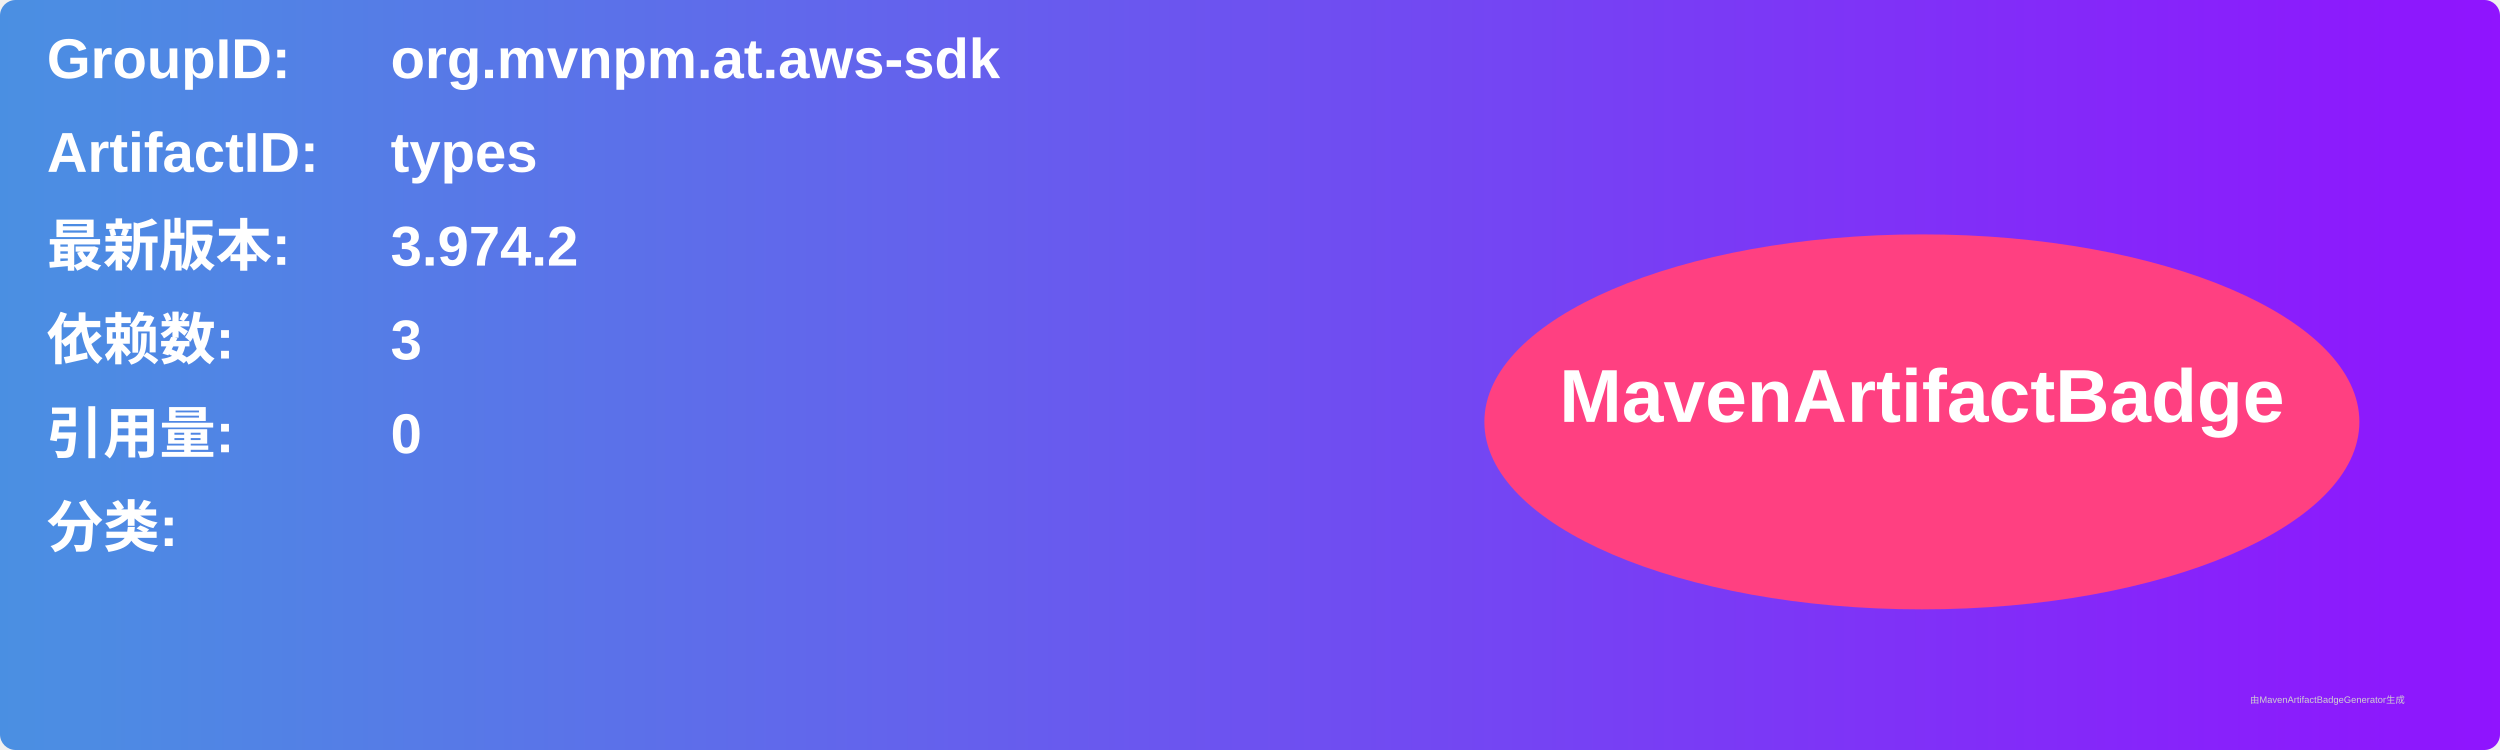
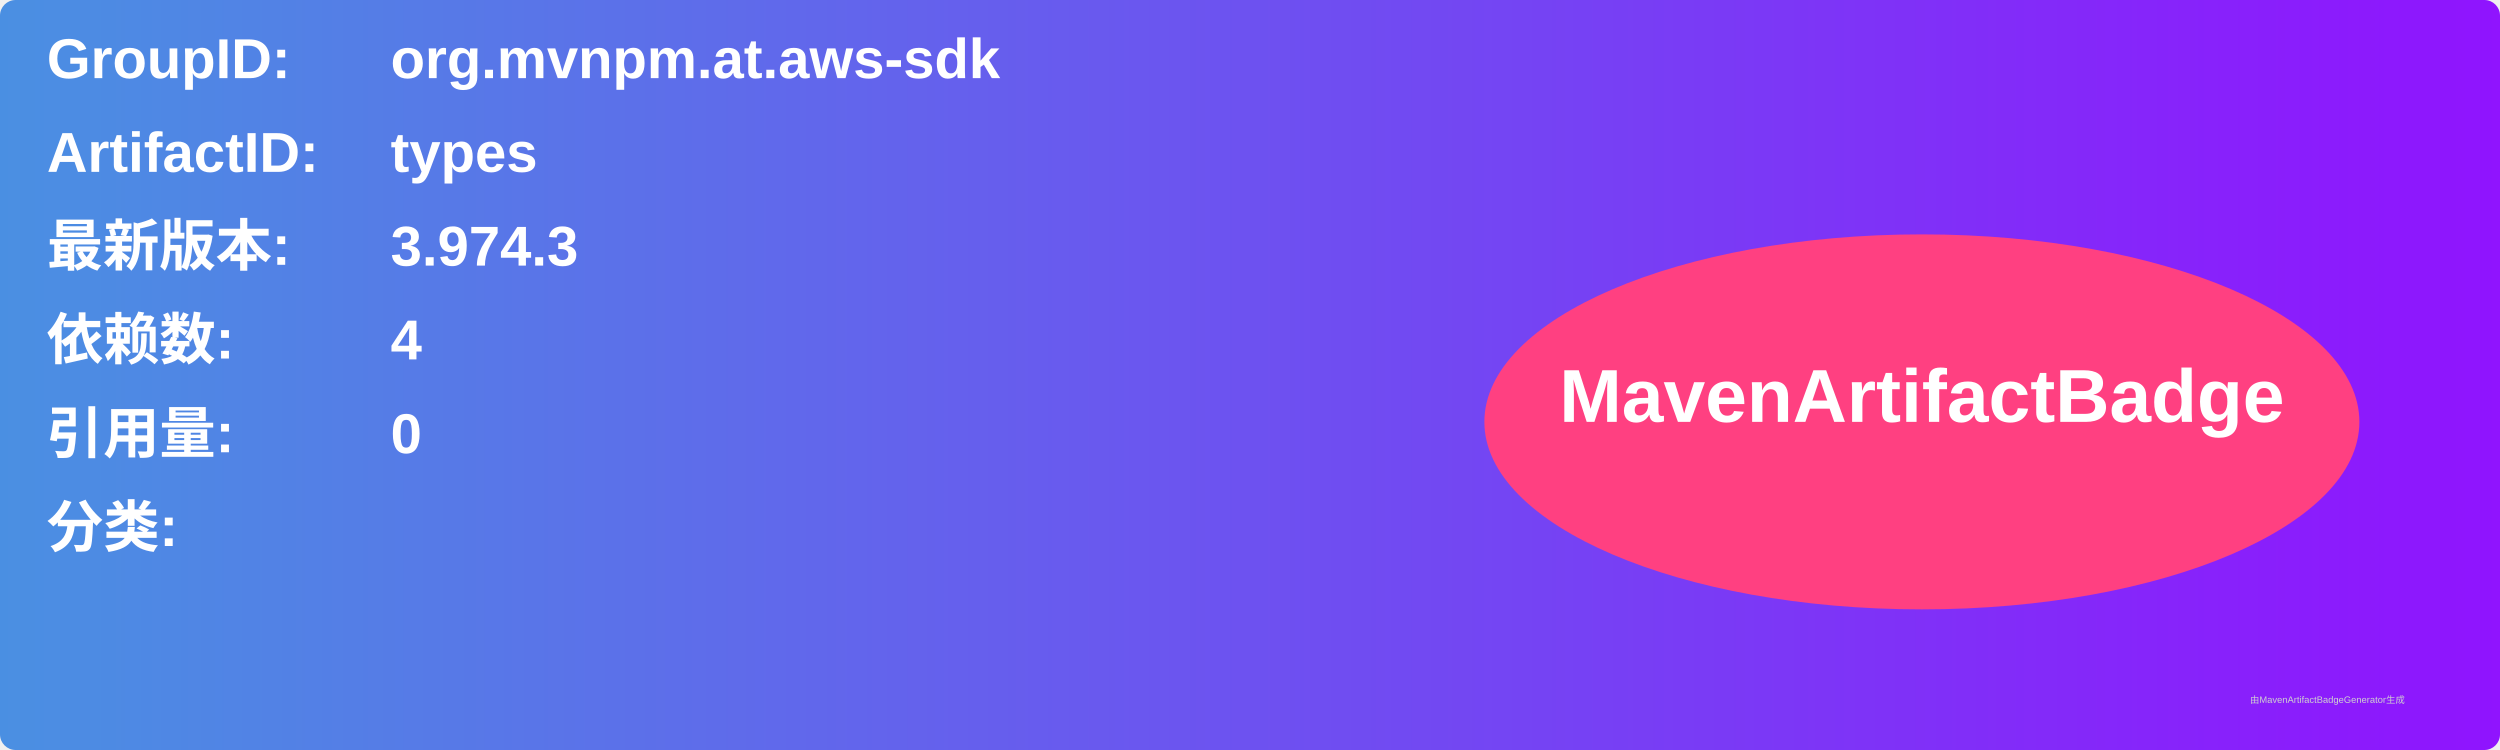
<svg xmlns="http://www.w3.org/2000/svg" width="800" height="240" viewBox="0 0 800 240">
  <linearGradient id="grad" x1="0%" y1="0%" x2="100%" y2="0%">
    <stop offset="0%" stop-color="#4a90e2" />
    <stop offset="100%" stop-color="#9013fe" />
  </linearGradient>
  <rect width="100%" height="100%" rx="5" ry="5" fill="url(#grad)" />
  <g transform="translate(15, 15)">
    <text x="0" y="10" font-family="Arial" font-size="18" fill="white" font-weight="bold" width="260">GroupID:</text>
    <text x="110" y="10" font-family="Arial" font-size="18" fill="white" font-weight="bold" width="460">org.mvnpm.at.aws-sdk</text>
    <text x="0" y="40" font-family="Arial" font-size="18" fill="white" font-weight="bold" width="260">ArtifactID:</text>
    <text x="110" y="40" font-family="Arial" font-size="18" fill="white" font-weight="bold" width="460">types</text>
    <text x="0" y="70" font-family="Arial" font-size="18" fill="white" font-weight="bold">最新版本:</text>
    <text x="110" y="70" font-family="Arial" font-size="18" fill="white" font-weight="bold">
-       <tspan font-weight="bold">3.974.2</tspan>
+       <tspan font-weight="bold">3.974.3</tspan>
    </text>
    <text x="0" y="100" font-family="Arial" font-size="18" fill="white" font-weight="bold">依赖数: </text>
    <text x="110" y="100" font-family="Arial" font-size="18" fill="white">
-       <tspan font-weight="bold">3</tspan>
+       <tspan font-weight="bold">4</tspan>
    </text>
    <text x="0" y="130" font-family="Arial" font-size="18" fill="white" font-weight="bold">引用量: </text>
    <text x="110" y="130" font-family="Arial" font-size="18" fill="white">
      <tspan font-weight="bold">0</tspan>
    </text>
    <text x="0" y="160" font-family="Arial" font-size="18" fill="white" font-weight="bold">分类:</text>
    <text x="10" y="190" font-family="Arial" font-size="10" fill="white">
      <tspan font-weight="bold" />
    </text>
    <ellipse cx="600" cy="120" rx="140" ry="60" fill="#ff4081" />
    <text x="600" y="120" text-anchor="middle" font-family="Arial" font-size="24" fill="white" font-weight="bold">MavenArtifactBadge</text>
  </g>
  <text x="720" y="225" font-family="Arial" font-size="3" fill="#d0d0d0">由MavenArtifactBadgeGenerator生成</text>
</svg>
